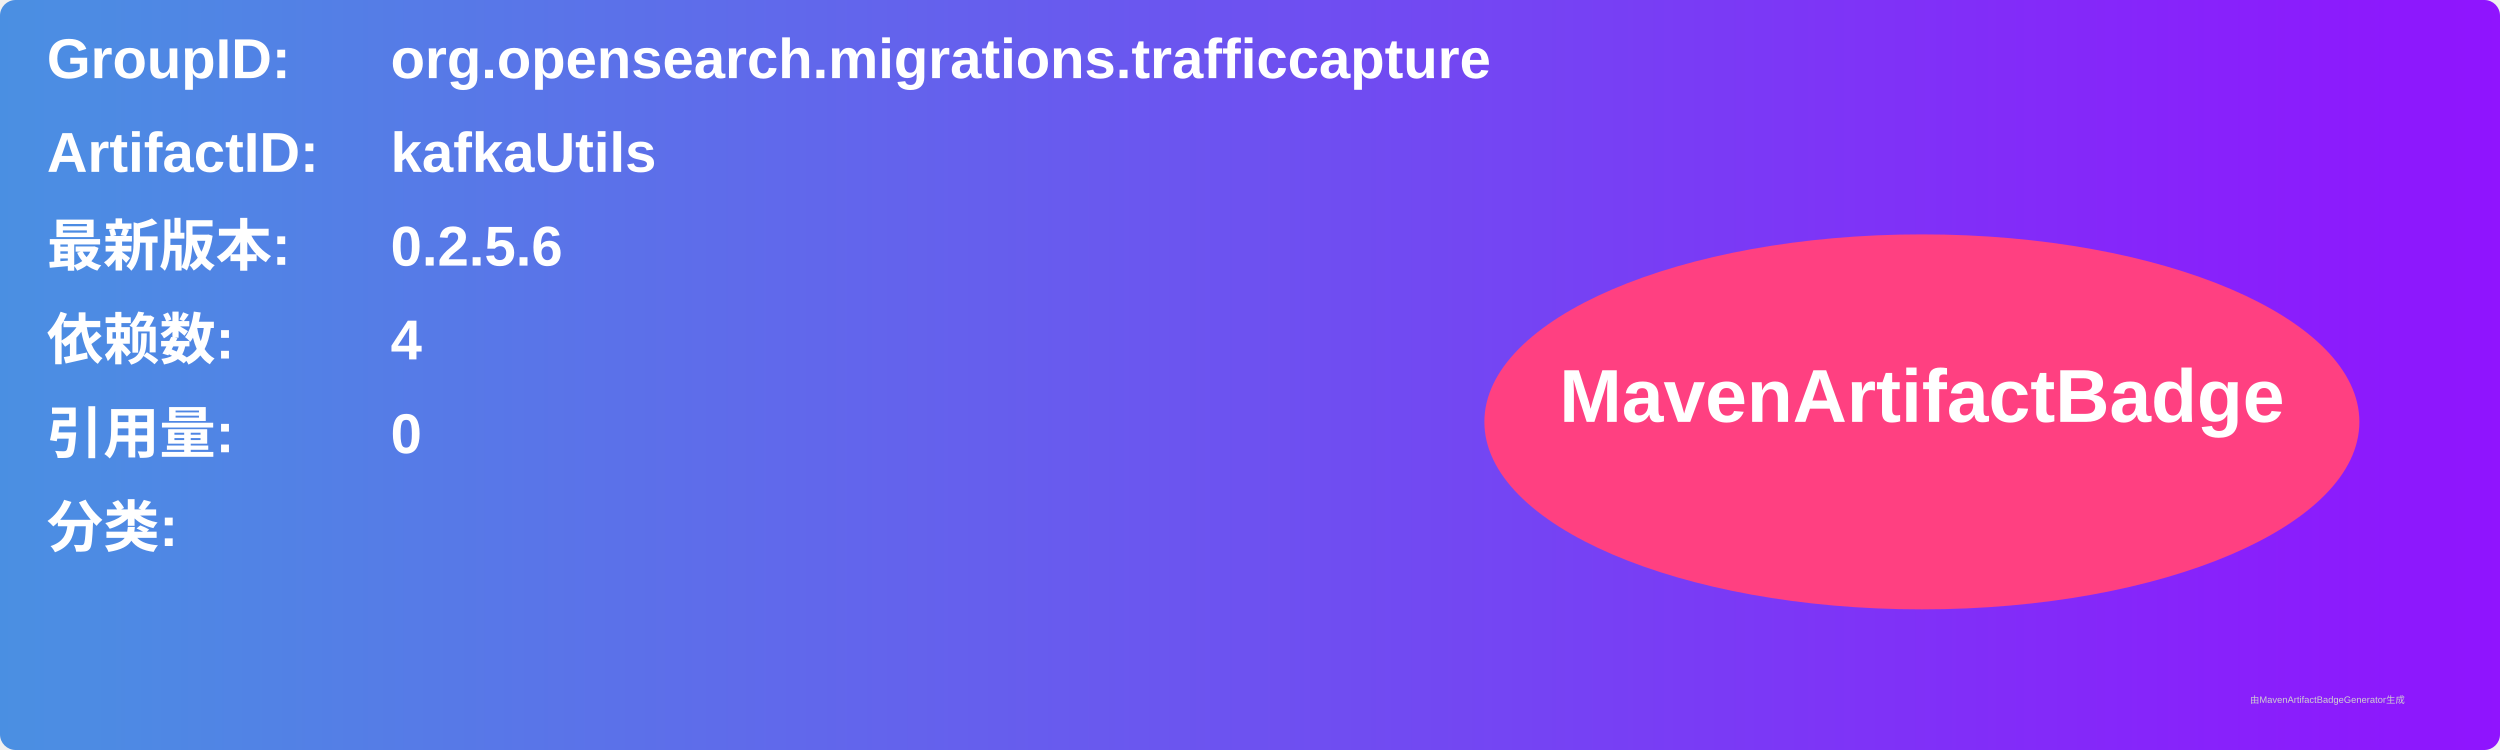
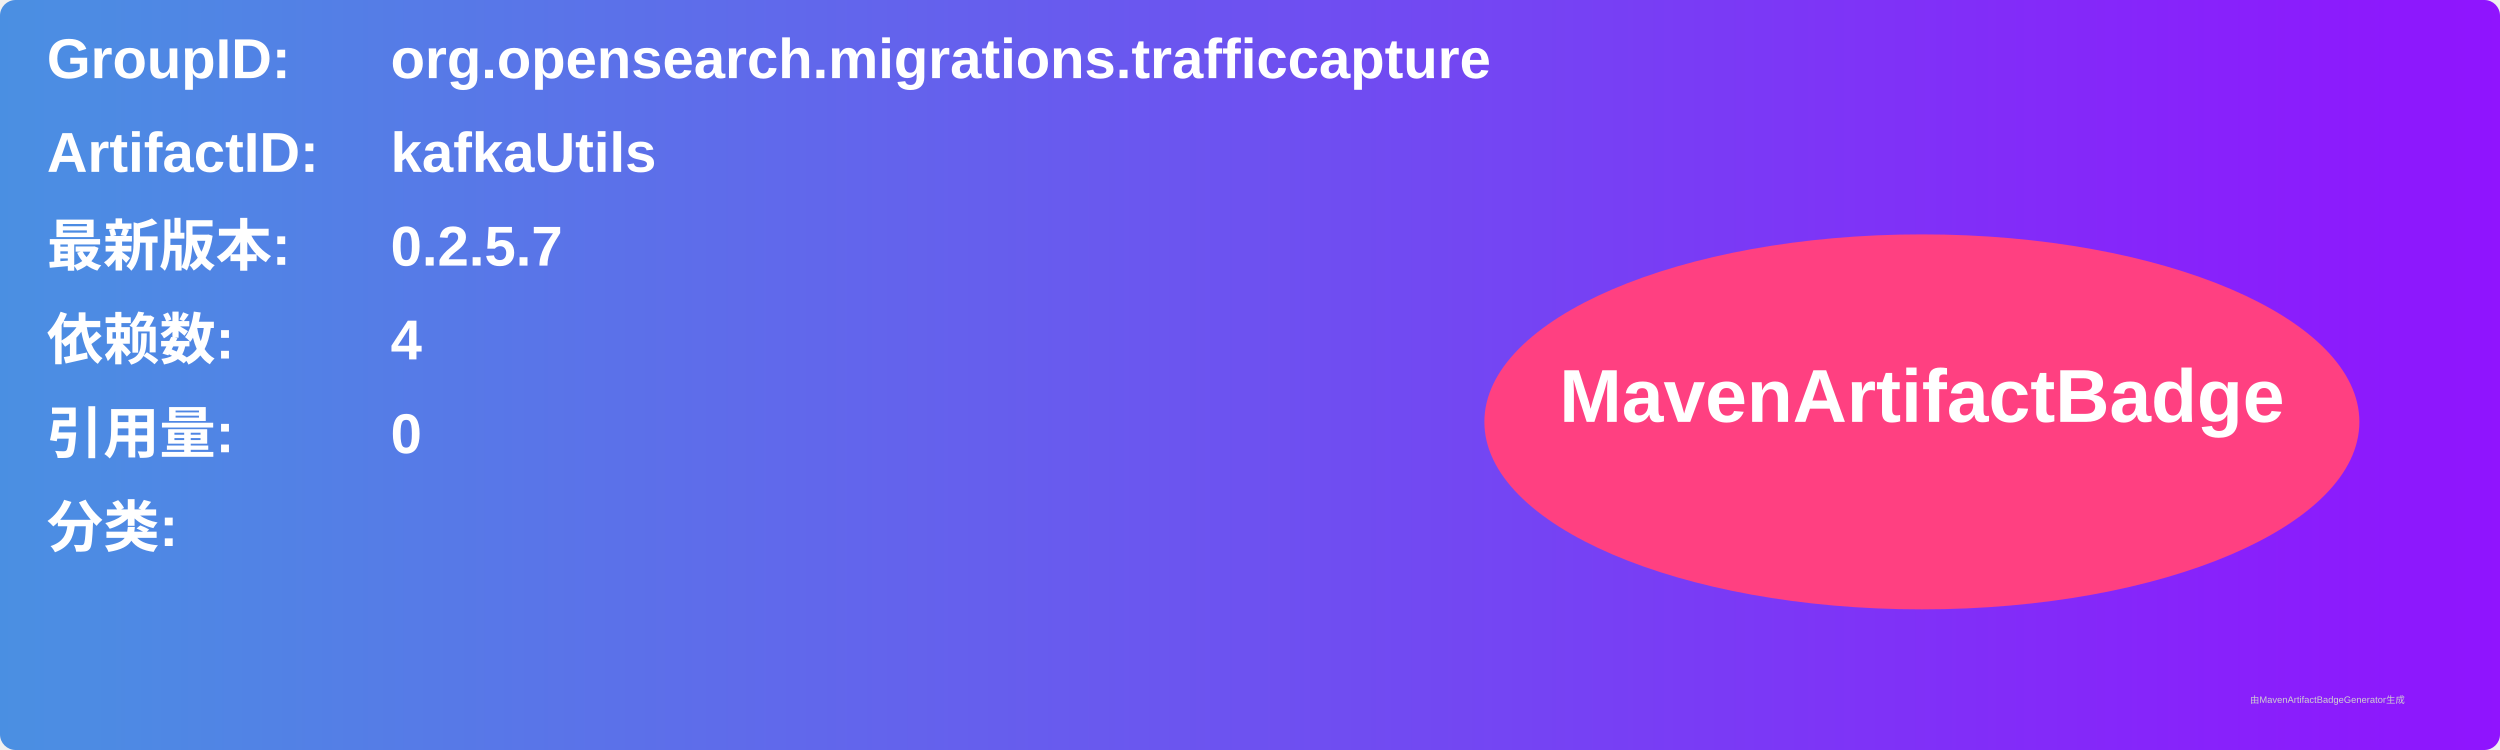
<svg xmlns="http://www.w3.org/2000/svg" width="800" height="240" viewBox="0 0 800 240">
  <linearGradient id="grad" x1="0%" y1="0%" x2="100%" y2="0%">
    <stop offset="0%" stop-color="#4a90e2" />
    <stop offset="100%" stop-color="#9013fe" />
  </linearGradient>
  <rect width="100%" height="100%" rx="5" ry="5" fill="url(#grad)" />
  <g transform="translate(15, 15)">
    <text x="0" y="10" font-family="Arial" font-size="18" fill="white" font-weight="bold" width="260">GroupID:</text>
    <text x="110" y="10" font-family="Arial" font-size="18" fill="white" font-weight="bold" width="460">org.opensearch.migrations.trafficcapture</text>
    <text x="0" y="40" font-family="Arial" font-size="18" fill="white" font-weight="bold" width="260">ArtifactID:</text>
    <text x="110" y="40" font-family="Arial" font-size="18" fill="white" font-weight="bold" width="460">kafkaUtils</text>
    <text x="0" y="70" font-family="Arial" font-size="18" fill="white" font-weight="bold">最新版本:</text>
    <text x="110" y="70" font-family="Arial" font-size="18" fill="white" font-weight="bold">
-       <tspan font-weight="bold">0.2.5.6</tspan>
+       <tspan font-weight="bold">0.2.5.7</tspan>
    </text>
    <text x="0" y="100" font-family="Arial" font-size="18" fill="white" font-weight="bold">依赖数: </text>
    <text x="110" y="100" font-family="Arial" font-size="18" fill="white">
      <tspan font-weight="bold">4</tspan>
    </text>
    <text x="0" y="130" font-family="Arial" font-size="18" fill="white" font-weight="bold">引用量: </text>
    <text x="110" y="130" font-family="Arial" font-size="18" fill="white">
      <tspan font-weight="bold">0</tspan>
    </text>
    <text x="0" y="160" font-family="Arial" font-size="18" fill="white" font-weight="bold">分类:</text>
    <text x="10" y="190" font-family="Arial" font-size="10" fill="white">
      <tspan font-weight="bold" />
    </text>
    <ellipse cx="600" cy="120" rx="140" ry="60" fill="#ff4081" />
    <text x="600" y="120" text-anchor="middle" font-family="Arial" font-size="24" fill="white" font-weight="bold">MavenArtifactBadge</text>
  </g>
  <text x="720" y="225" font-family="Arial" font-size="3" fill="#d0d0d0">由MavenArtifactBadgeGenerator生成</text>
</svg>
